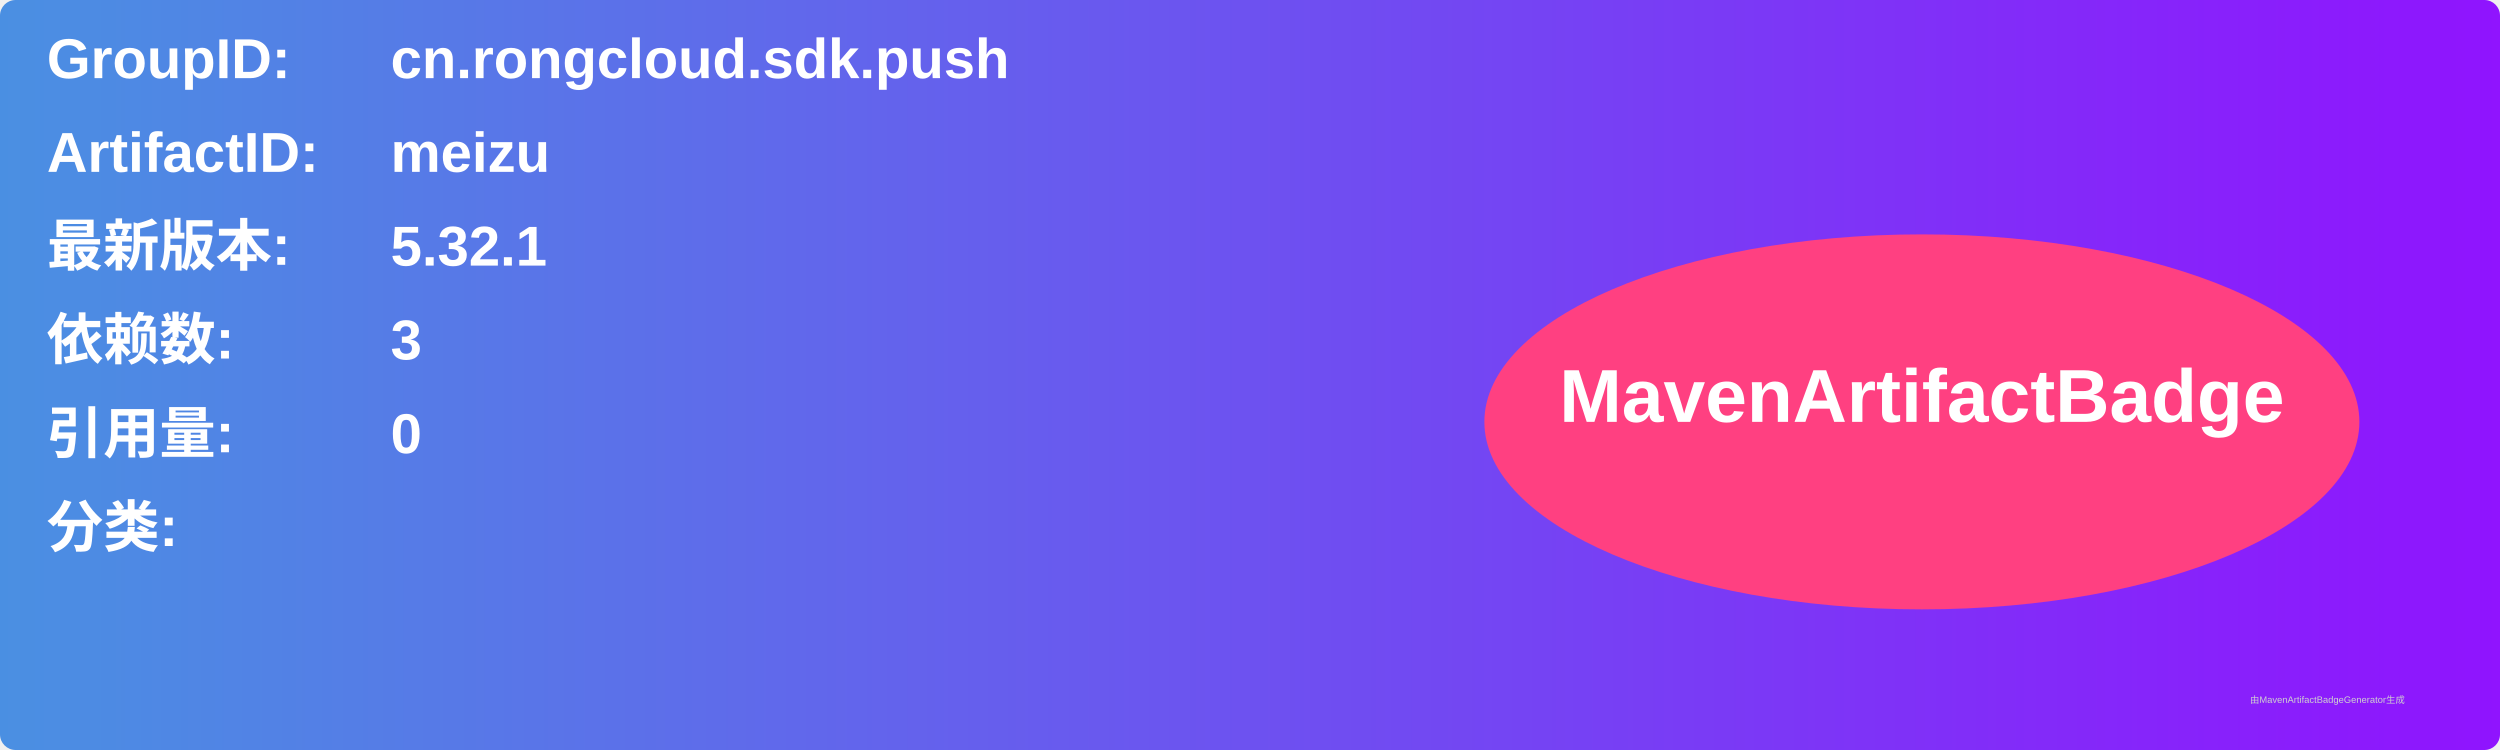
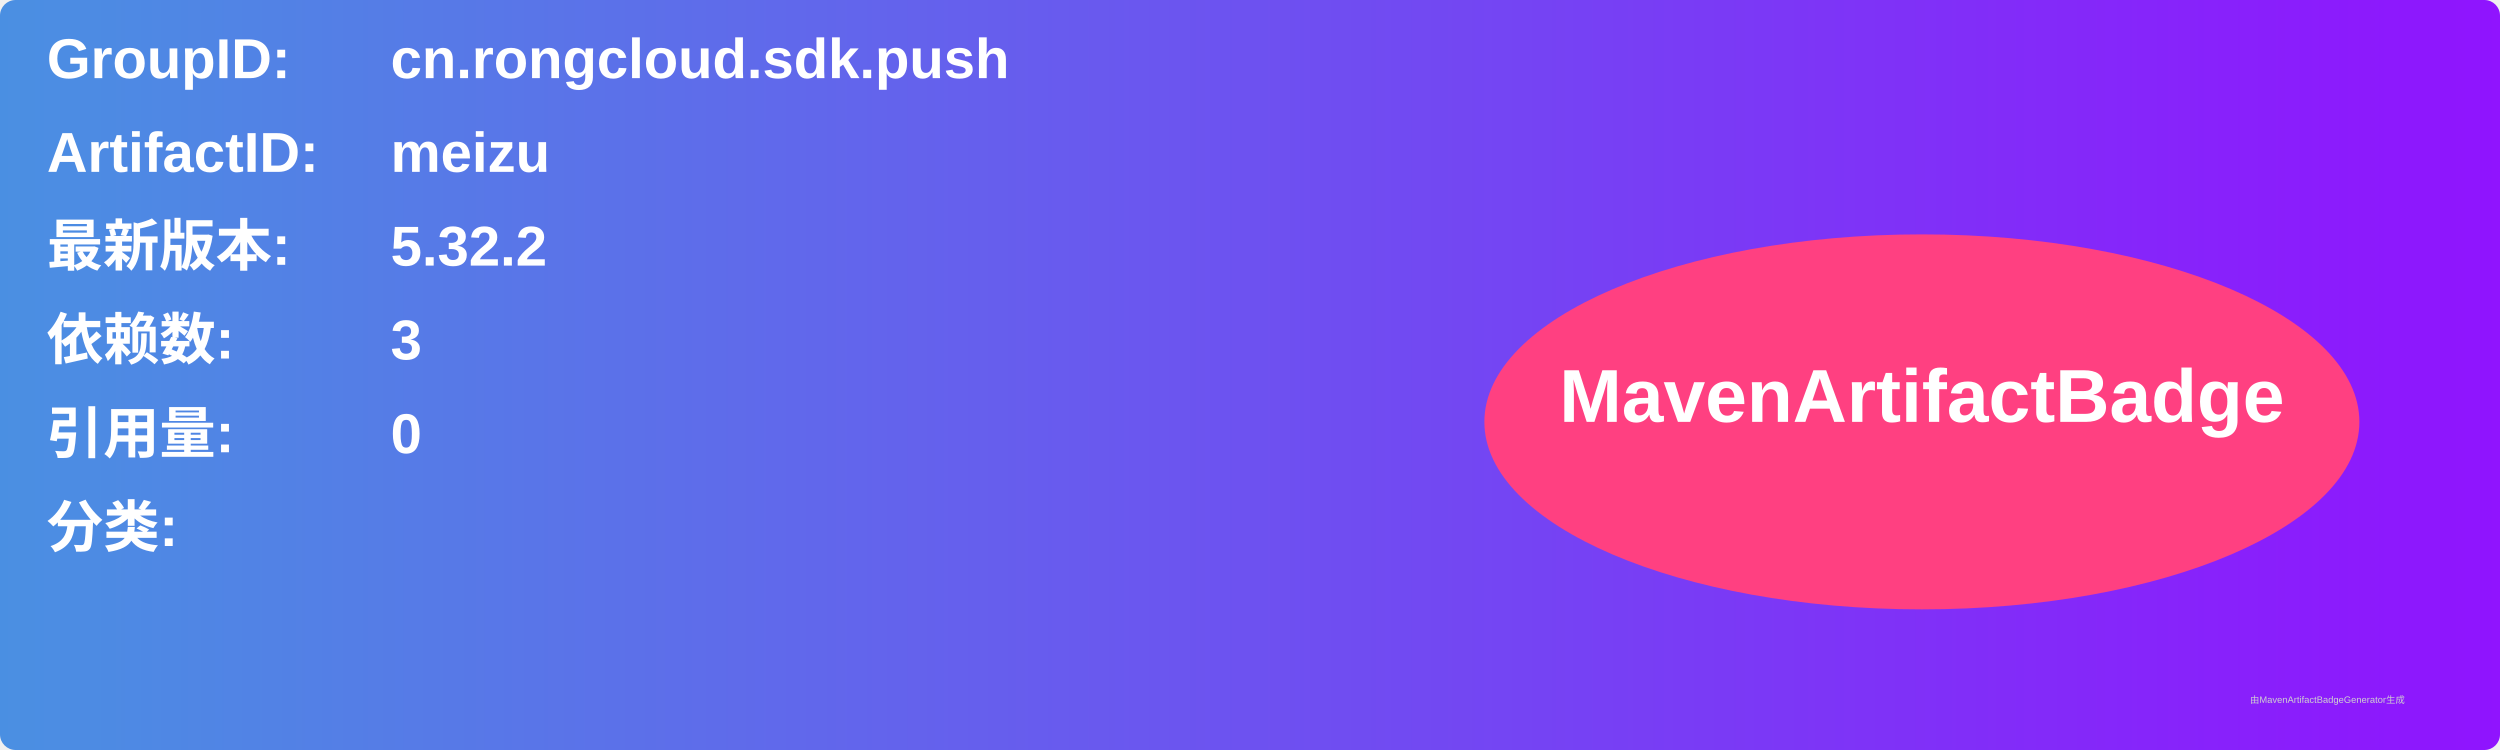
<svg xmlns="http://www.w3.org/2000/svg" width="800" height="240" viewBox="0 0 800 240">
  <linearGradient id="grad" x1="0%" y1="0%" x2="100%" y2="0%">
    <stop offset="0%" stop-color="#4a90e2" />
    <stop offset="100%" stop-color="#9013fe" />
  </linearGradient>
  <rect width="100%" height="100%" rx="5" ry="5" fill="url(#grad)" />
  <g transform="translate(15, 15)">
    <text x="0" y="10" font-family="Arial" font-size="18" fill="white" font-weight="bold" width="260">GroupID:</text>
    <text x="110" y="10" font-family="Arial" font-size="18" fill="white" font-weight="bold" width="460">cn.rongcloud.sdk.push</text>
    <text x="0" y="40" font-family="Arial" font-size="18" fill="white" font-weight="bold" width="260">ArtifactID:</text>
    <text x="110" y="40" font-family="Arial" font-size="18" fill="white" font-weight="bold" width="460">meizu</text>
    <text x="0" y="70" font-family="Arial" font-size="18" fill="white" font-weight="bold">最新版本:</text>
    <text x="110" y="70" font-family="Arial" font-size="18" fill="white" font-weight="bold">
-       <tspan font-weight="bold">5.32.1</tspan>
+       <tspan font-weight="bold">5.32.2</tspan>
    </text>
    <text x="0" y="100" font-family="Arial" font-size="18" fill="white" font-weight="bold">依赖数: </text>
    <text x="110" y="100" font-family="Arial" font-size="18" fill="white">
      <tspan font-weight="bold">3</tspan>
    </text>
    <text x="0" y="130" font-family="Arial" font-size="18" fill="white" font-weight="bold">引用量: </text>
    <text x="110" y="130" font-family="Arial" font-size="18" fill="white">
      <tspan font-weight="bold">0</tspan>
    </text>
    <text x="0" y="160" font-family="Arial" font-size="18" fill="white" font-weight="bold">分类:</text>
    <text x="10" y="190" font-family="Arial" font-size="10" fill="white">
      <tspan font-weight="bold" />
    </text>
    <ellipse cx="600" cy="120" rx="140" ry="60" fill="#ff4081" />
    <text x="600" y="120" text-anchor="middle" font-family="Arial" font-size="24" fill="white" font-weight="bold">MavenArtifactBadge</text>
  </g>
  <text x="720" y="225" font-family="Arial" font-size="3" fill="#d0d0d0">由MavenArtifactBadgeGenerator生成</text>
</svg>
